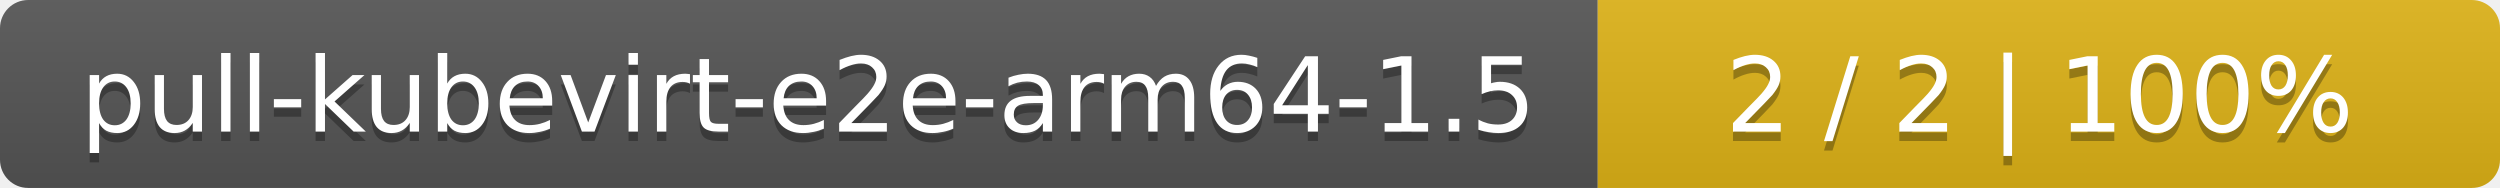
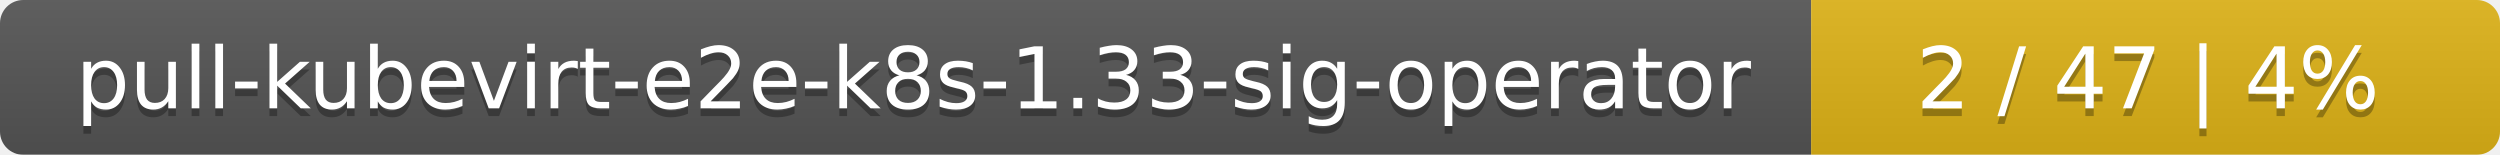
- <svg xmlns="http://www.w3.org/2000/svg" width="266" height="20">
+ <svg xmlns="http://www.w3.org/2000/svg" width="323" height="20">
  <linearGradient id="smooth" x2="0" y2="100%">
    <stop offset="0" stop-color="#bbb" stop-opacity=".1" />
    <stop offset="1" stop-opacity=".1" />
  </linearGradient>
  <mask id="round">
-     <rect width="266" height="20" rx="3" fill="#fff" />
+     <rect width="323" height="20" rx="3" fill="#fff" />
  </mask>
  <g mask="url(#round)">
-     <rect width="170" height="20" fill="#555" />
-     <rect x="170" width="96" height="20" fill="#dfb317" />
-     <rect width="266" height="20" fill="url(#smooth)" />
+     <rect width="234" height="20" fill="#555" />
+     <rect x="234" width="89" height="20" fill="#dfb317" />
+     <rect width="323" height="20" fill="url(#smooth)" />
  </g>
  <g fill="#fff" text-anchor="middle" font-family="DejaVu Sans,Verdana,Geneva,sans-serif" font-size="11">
-     <text x="86" y="15" fill="#010101" fill-opacity=".3">pull-kubevirt-e2e-arm64-1.5</text>
-     <text x="86" y="14">pull-kubevirt-e2e-arm64-1.5</text>
-     <text x="217" y="15" fill="#010101" fill-opacity=".3">2 / 2    |    100%</text>
-     <text x="217" y="14">2 / 2    |    100%</text>
+     <text x="118" y="15" fill="#010101" fill-opacity=".3">pull-kubevirt-e2e-k8s-1.33-sig-operator</text>
+     <text x="118" y="14">pull-kubevirt-e2e-k8s-1.33-sig-operator</text>
+     <text x="277.5" y="15" fill="#010101" fill-opacity=".3">2 / 47    |    4%</text>
+     <text x="277.5" y="14">2 / 47    |    4%</text>
  </g>
</svg>
